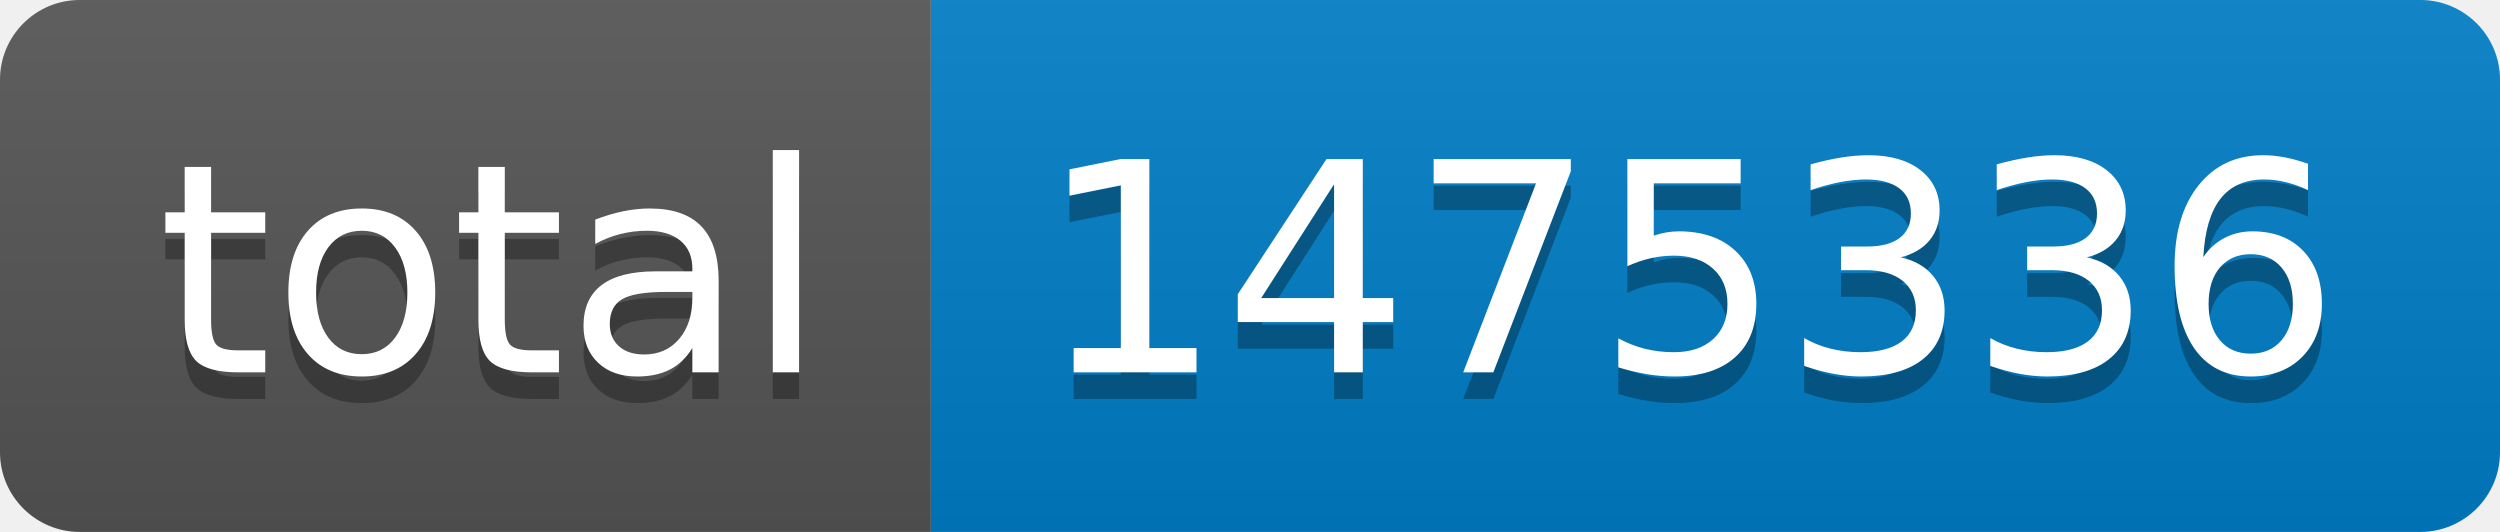
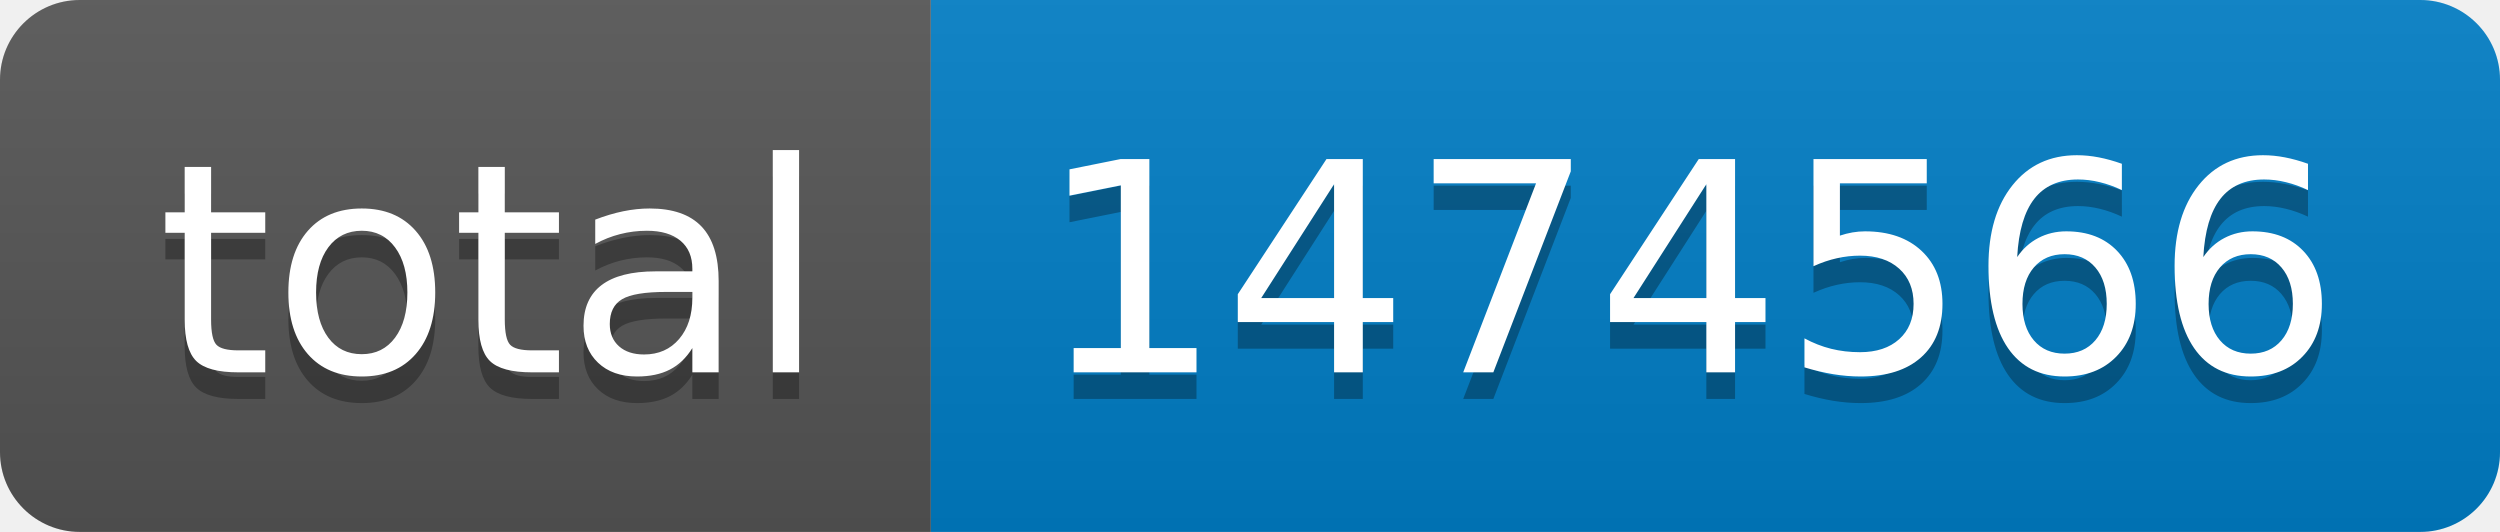
- <svg xmlns="http://www.w3.org/2000/svg" width="94" height="20" role="img" aria-label="total: 1475336">
+ <svg xmlns="http://www.w3.org/2000/svg" width="94" height="20" role="img" aria-label="total: 1474566">
  <linearGradient id="s" x2="0" y2="100%">
    <stop offset="0" stop-color="#bbb" stop-opacity=".1" />
    <stop offset="1" stop-opacity=".1" />
  </linearGradient>
  <clipPath id="r">
    <rect width="94" height="20" rx="3" fill="#fff" />
  </clipPath>
  <g clip-path="url(#r)">
    <rect width="35" height="20" fill="#555" />
    <rect x="35" width="59" height="20" fill="#007ec6" />
    <rect width="94" height="20" fill="url(#s)" />
  </g>
  <g fill="#fff" text-anchor="middle" font-family="Verdana,Geneva,DejaVu Sans,sans-serif" text-rendering="geometricPrecision" font-size="110">
    <text aria-hidden="true" x="185" y="150" fill="#010101" fill-opacity=".3" transform="scale(.1)" textLength="250">total</text>
    <text x="185" y="140" transform="scale(.1)" fill="#fff" textLength="250">total</text>
-     <text aria-hidden="true" x="635" y="150" fill="#010101" fill-opacity=".3" transform="scale(.1)" textLength="490">1475336</text>
-     <text x="635" y="140" transform="scale(.1)" fill="#fff" textLength="490">1475336</text>
+     <text aria-hidden="true" x="635" y="150" fill="#010101" fill-opacity=".3" transform="scale(.1)" textLength="490">1474566</text>
+     <text x="635" y="140" transform="scale(.1)" fill="#fff" textLength="490">1474566</text>
  </g>
</svg>
